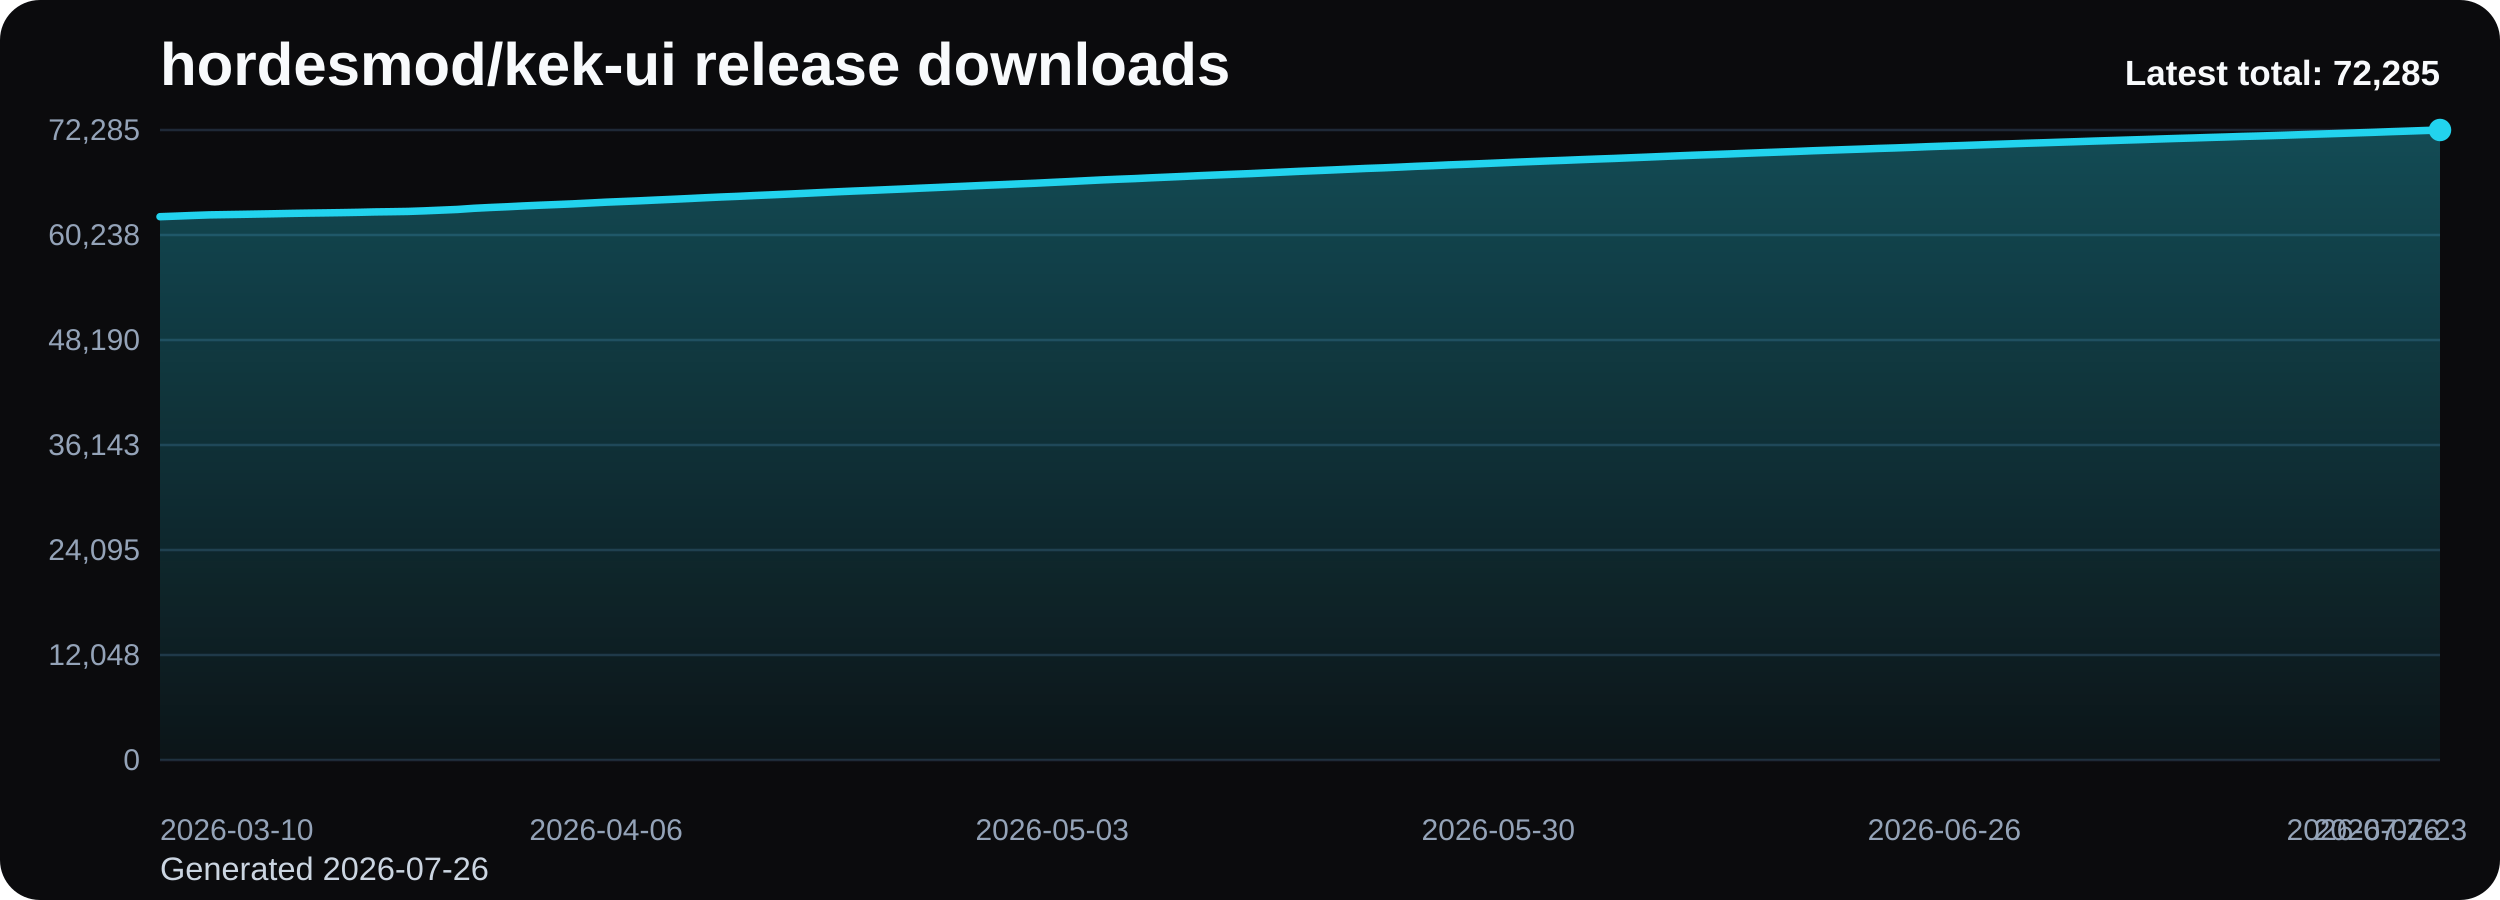
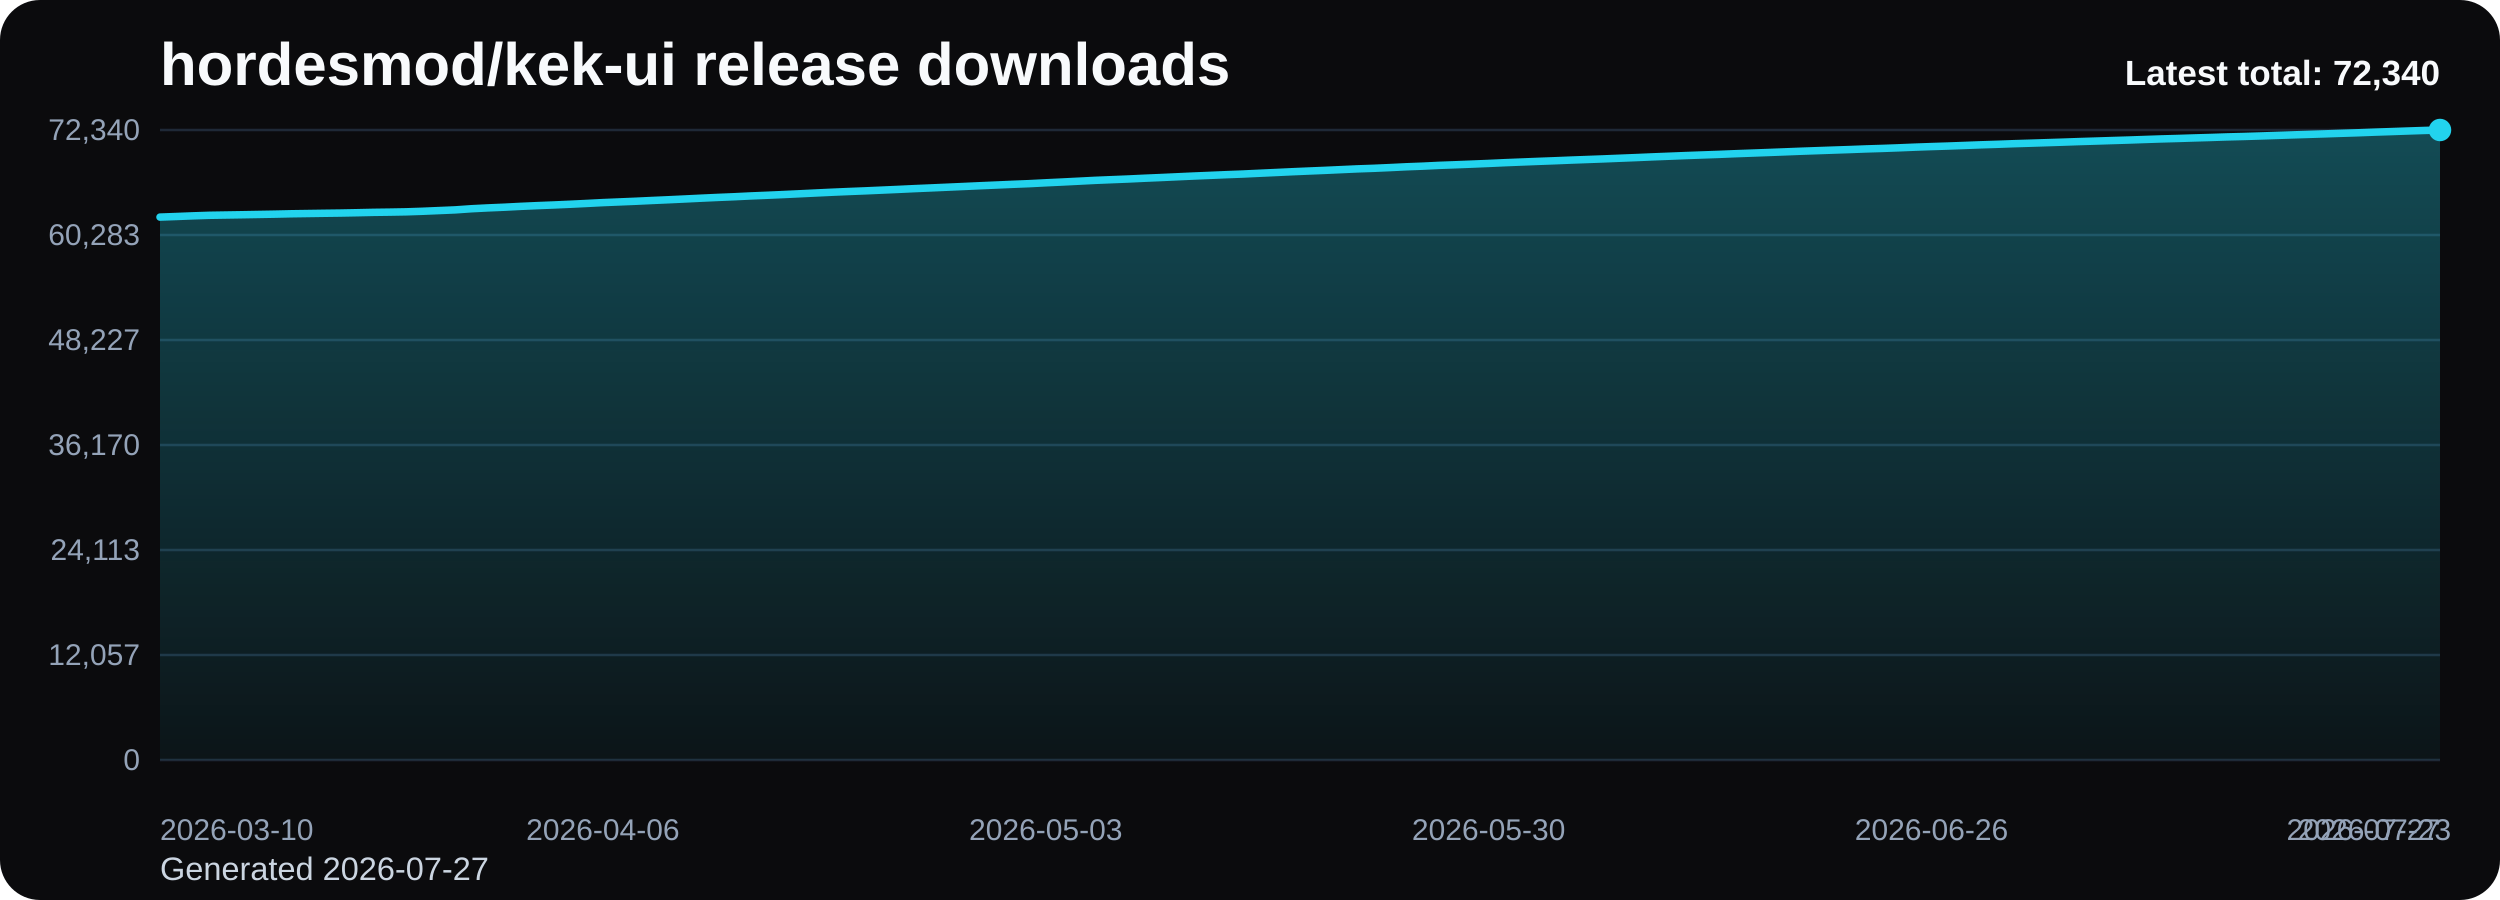
<svg xmlns="http://www.w3.org/2000/svg" viewBox="0 0 1000 360" role="img" aria-label="hordesmod/kek-ui release downloads chart">
  <defs>
    <linearGradient id="fill-total-trend-black" x1="0" y1="0" x2="0" y2="1">
      <stop offset="0%" stop-color="#22d3ee" stop-opacity="0.32" />
      <stop offset="100%" stop-color="#22d3ee" stop-opacity="0.05" />
    </linearGradient>
    <style>
      .bg { fill: #0b0b0d; }
      .title { font: 700 24px Arial, sans-serif; fill: #f8fafc; }
      .sub { font: 400 13px Arial, sans-serif; fill: #cbd5e1; }
      .grid { stroke: #1f2937; stroke-width: 1; }
      .axis { font: 400 12px Arial, sans-serif; fill: #94a3b8; }
      .line { fill: none; stroke: #22d3ee; stroke-width: 3; stroke-linecap: round; stroke-linejoin: round; }
      .dot { fill: #22d3ee; }
      .value { font: 600 11px Arial, sans-serif; fill: #cbd5e1; }
      .latest { font: 700 14px Arial, sans-serif; fill: #f8fafc; }
    </style>
  </defs>
  <rect class="bg" x="0" y="0" width="1000" height="360" rx="16" />
  <text class="title" x="64" y="34">hordesmod/kek-ui release downloads</text>
-   <text class="sub" x="64" y="352">Generated 2026-07-26</text>
+   <text class="sub" x="64" y="352">Generated 2026-07-27</text>
  <line x1="64" y1="52.00" x2="976" y2="52.00" class="grid" />
-   <text x="56" y="56.00" text-anchor="end" class="axis">72,285</text>
+   <text x="56" y="56.00" text-anchor="end" class="axis">72,340</text>
  <line x1="64" y1="94.00" x2="976" y2="94.00" class="grid" />
-   <text x="56" y="98.00" text-anchor="end" class="axis">60,238</text>
+   <text x="56" y="98.00" text-anchor="end" class="axis">60,283</text>
  <line x1="64" y1="136.00" x2="976" y2="136.00" class="grid" />
-   <text x="56" y="140.00" text-anchor="end" class="axis">48,190</text>
+   <text x="56" y="140.00" text-anchor="end" class="axis">48,227</text>
  <line x1="64" y1="178.00" x2="976" y2="178.00" class="grid" />
-   <text x="56" y="182.00" text-anchor="end" class="axis">36,143</text>
+   <text x="56" y="182.00" text-anchor="end" class="axis">36,170</text>
  <line x1="64" y1="220.00" x2="976" y2="220.00" class="grid" />
-   <text x="56" y="224.00" text-anchor="end" class="axis">24,095</text>
+   <text x="56" y="224.00" text-anchor="end" class="axis">24,113</text>
  <line x1="64" y1="262.00" x2="976" y2="262.00" class="grid" />
-   <text x="56" y="266.00" text-anchor="end" class="axis">12,048</text>
+   <text x="56" y="266.00" text-anchor="end" class="axis">12,057</text>
  <line x1="64" y1="304.00" x2="976" y2="304.00" class="grid" />
  <text x="56" y="308.00" text-anchor="end" class="axis">0</text>
-   <path d="M 64.00 304 L 64.00 86.68 L 70.61 86.44 L 77.22 86.18 L 83.83 85.95 L 90.43 85.84 L 97.04 85.73 L 103.65 85.61 L 110.26 85.49 L 116.87 85.35 L 123.48 85.24 L 130.09 85.15 L 136.70 85.05 L 143.30 84.93 L 149.91 84.77 L 156.52 84.68 L 163.13 84.57 L 169.74 84.34 L 176.35 84.06 L 182.96 83.78 L 189.57 83.32 L 196.17 82.99 L 202.78 82.71 L 209.39 82.37 L 216.00 82.08 L 222.61 81.82 L 229.22 81.54 L 235.83 81.21 L 242.43 80.87 L 249.04 80.60 L 255.65 80.33 L 262.26 80.02 L 268.87 79.73 L 275.48 79.42 L 282.09 79.09 L 288.70 78.79 L 295.30 78.53 L 301.91 78.21 L 308.52 77.93 L 315.13 77.64 L 321.74 77.34 L 328.35 77.02 L 334.96 76.71 L 341.57 76.42 L 348.17 76.16 L 354.78 75.87 L 361.39 75.59 L 368.00 75.28 L 374.61 75.00 L 381.22 74.70 L 387.83 74.41 L 394.43 74.11 L 401.04 73.84 L 407.65 73.55 L 414.26 73.28 L 420.87 72.95 L 427.48 72.64 L 434.09 72.30 L 440.70 71.97 L 447.30 71.69 L 453.91 71.44 L 460.52 71.12 L 467.13 70.84 L 473.74 70.55 L 480.35 70.24 L 486.96 69.97 L 493.57 69.69 L 500.17 69.44 L 506.78 69.13 L 513.39 68.83 L 520.00 68.52 L 526.61 68.25 L 533.22 67.97 L 539.83 67.67 L 546.43 67.37 L 553.04 67.14 L 559.65 66.85 L 566.26 66.53 L 572.87 66.28 L 579.48 65.96 L 586.09 65.72 L 592.70 65.46 L 599.30 65.18 L 605.91 64.89 L 612.52 64.63 L 619.13 64.37 L 625.74 64.13 L 632.35 63.86 L 638.96 63.61 L 645.57 63.38 L 652.17 63.11 L 658.78 62.85 L 665.39 62.57 L 672.00 62.30 L 678.61 62.04 L 685.22 61.81 L 691.83 61.57 L 698.43 61.31 L 705.04 61.06 L 711.65 60.82 L 718.26 60.58 L 724.87 60.31 L 731.48 60.08 L 738.09 59.85 L 744.70 59.63 L 751.30 59.38 L 757.91 59.18 L 764.52 58.94 L 771.13 58.67 L 777.74 58.44 L 784.35 58.23 L 790.96 57.99 L 797.57 57.75 L 804.17 57.53 L 810.78 57.30 L 817.39 57.10 L 824.00 56.88 L 830.61 56.67 L 837.22 56.44 L 843.83 56.24 L 850.43 56.03 L 857.04 55.83 L 863.65 55.60 L 870.26 55.39 L 876.87 55.20 L 883.48 54.99 L 890.09 54.80 L 896.70 54.58 L 903.30 54.41 L 909.91 54.21 L 916.52 53.99 L 923.13 53.77 L 929.74 53.56 L 936.35 53.35 L 942.96 53.13 L 949.57 52.92 L 956.17 52.67 L 962.78 52.45 L 969.39 52.22 L 976.00 52.00 L 976.00 304 Z" fill="url(#fill-total-trend-black)" />
-   <polyline class="line" points="64.00,86.68 70.61,86.44 77.22,86.18 83.83,85.95 90.43,85.84 97.04,85.73 103.65,85.61 110.26,85.49 116.87,85.35 123.48,85.24 130.09,85.15 136.70,85.05 143.30,84.93 149.91,84.77 156.52,84.68 163.13,84.57 169.74,84.34 176.35,84.06 182.96,83.78 189.57,83.32 196.17,82.99 202.78,82.71 209.39,82.37 216.00,82.08 222.61,81.82 229.22,81.54 235.83,81.21 242.43,80.87 249.04,80.60 255.65,80.33 262.26,80.02 268.87,79.73 275.48,79.42 282.09,79.09 288.70,78.79 295.30,78.53 301.91,78.21 308.52,77.93 315.13,77.64 321.74,77.34 328.35,77.02 334.96,76.71 341.57,76.42 348.17,76.16 354.78,75.87 361.39,75.59 368.00,75.28 374.61,75.00 381.22,74.70 387.83,74.41 394.43,74.11 401.04,73.84 407.65,73.55 414.26,73.28 420.87,72.95 427.48,72.64 434.09,72.30 440.70,71.97 447.30,71.69 453.91,71.44 460.52,71.12 467.13,70.84 473.74,70.55 480.35,70.24 486.96,69.97 493.57,69.69 500.17,69.44 506.78,69.13 513.39,68.83 520.00,68.52 526.61,68.25 533.22,67.97 539.83,67.67 546.43,67.37 553.04,67.14 559.65,66.85 566.26,66.53 572.87,66.28 579.48,65.96 586.09,65.72 592.70,65.46 599.30,65.18 605.91,64.89 612.52,64.63 619.13,64.37 625.74,64.13 632.35,63.86 638.96,63.61 645.57,63.38 652.17,63.11 658.78,62.85 665.39,62.57 672.00,62.30 678.61,62.04 685.22,61.81 691.83,61.57 698.43,61.31 705.04,61.06 711.65,60.82 718.26,60.58 724.87,60.31 731.48,60.08 738.09,59.85 744.70,59.63 751.30,59.38 757.91,59.18 764.52,58.94 771.13,58.67 777.74,58.44 784.35,58.23 790.96,57.99 797.57,57.75 804.17,57.53 810.78,57.30 817.39,57.10 824.00,56.88 830.61,56.67 837.22,56.44 843.83,56.24 850.43,56.03 857.04,55.83 863.65,55.60 870.26,55.39 876.87,55.20 883.48,54.99 890.09,54.80 896.70,54.58 903.30,54.41 909.91,54.21 916.52,53.99 923.13,53.77 929.74,53.56 936.35,53.35 942.96,53.13 949.57,52.92 956.17,52.67 962.78,52.45 969.39,52.22 976.00,52.00" />
+   <path d="M 64.00 304 L 64.00 86.84 L 70.56 86.60 L 77.12 86.34 L 83.68 86.12 L 90.24 86.01 L 96.81 85.90 L 103.37 85.78 L 109.93 85.66 L 116.49 85.51 L 123.05 85.41 L 129.61 85.31 L 136.17 85.22 L 142.73 85.09 L 149.29 84.94 L 155.86 84.85 L 162.42 84.73 L 168.98 84.51 L 175.54 84.23 L 182.10 83.95 L 188.66 83.49 L 195.22 83.16 L 201.78 82.88 L 208.35 82.54 L 214.91 82.25 L 221.47 81.99 L 228.03 81.70 L 234.59 81.38 L 241.15 81.04 L 247.71 80.77 L 254.27 80.50 L 260.83 80.19 L 267.40 79.90 L 273.96 79.59 L 280.52 79.27 L 287.08 78.97 L 293.64 78.70 L 300.20 78.38 L 306.76 78.11 L 313.32 77.82 L 319.88 77.51 L 326.45 77.19 L 333.01 76.88 L 339.57 76.60 L 346.13 76.34 L 352.69 76.05 L 359.25 75.76 L 365.81 75.45 L 372.37 75.17 L 378.94 74.88 L 385.50 74.59 L 392.06 74.29 L 398.62 74.01 L 405.18 73.72 L 411.74 73.46 L 418.30 73.12 L 424.86 72.81 L 431.42 72.48 L 437.99 72.14 L 444.55 71.87 L 451.11 71.61 L 457.67 71.30 L 464.23 71.02 L 470.79 70.72 L 477.35 70.42 L 483.91 70.15 L 490.47 69.87 L 497.04 69.62 L 503.60 69.31 L 510.16 69.01 L 516.72 68.70 L 523.28 68.42 L 529.84 68.15 L 536.40 67.85 L 542.96 67.55 L 549.53 67.32 L 556.09 67.03 L 562.65 66.71 L 569.21 66.46 L 575.77 66.14 L 582.33 65.90 L 588.89 65.64 L 595.45 65.37 L 602.01 65.07 L 608.58 64.81 L 615.14 64.55 L 621.70 64.31 L 628.26 64.04 L 634.82 63.80 L 641.38 63.56 L 647.94 63.29 L 654.50 63.03 L 661.06 62.75 L 667.63 62.49 L 674.19 62.23 L 680.75 61.99 L 687.31 61.76 L 693.87 61.49 L 700.43 61.25 L 706.99 61.01 L 713.55 60.76 L 720.12 60.50 L 726.68 60.27 L 733.24 60.04 L 739.80 59.82 L 746.36 59.57 L 752.92 59.37 L 759.48 59.13 L 766.04 58.86 L 772.60 58.63 L 779.17 58.42 L 785.73 58.18 L 792.29 57.93 L 798.85 57.72 L 805.41 57.48 L 811.97 57.28 L 818.53 57.07 L 825.09 56.86 L 831.65 56.63 L 838.22 56.43 L 844.78 56.22 L 851.34 56.02 L 857.90 55.79 L 864.46 55.57 L 871.02 55.39 L 877.58 55.18 L 884.14 54.99 L 890.71 54.77 L 897.27 54.60 L 903.83 54.40 L 910.39 54.18 L 916.95 53.96 L 923.51 53.75 L 930.07 53.54 L 936.63 53.32 L 943.19 53.11 L 949.76 52.86 L 956.32 52.64 L 962.88 52.41 L 969.44 52.19 L 976.00 52.00 L 976.00 304 Z" fill="url(#fill-total-trend-black)" />
+   <polyline class="line" points="64.00,86.84 70.56,86.60 77.12,86.34 83.68,86.12 90.24,86.01 96.81,85.90 103.37,85.78 109.93,85.66 116.49,85.51 123.05,85.41 129.61,85.31 136.17,85.22 142.73,85.09 149.29,84.94 155.86,84.85 162.42,84.73 168.98,84.51 175.54,84.23 182.10,83.95 188.66,83.49 195.22,83.16 201.78,82.88 208.35,82.54 214.91,82.25 221.47,81.99 228.03,81.70 234.59,81.38 241.15,81.04 247.71,80.77 254.27,80.50 260.83,80.19 267.40,79.90 273.96,79.59 280.52,79.27 287.08,78.97 293.64,78.70 300.20,78.38 306.76,78.11 313.32,77.82 319.88,77.51 326.45,77.19 333.01,76.88 339.57,76.60 346.13,76.34 352.69,76.05 359.25,75.76 365.81,75.45 372.37,75.17 378.94,74.88 385.50,74.59 392.06,74.29 398.62,74.01 405.18,73.72 411.74,73.46 418.30,73.12 424.86,72.81 431.42,72.48 437.99,72.14 444.55,71.87 451.11,71.61 457.67,71.30 464.23,71.02 470.79,70.72 477.35,70.42 483.91,70.15 490.47,69.87 497.04,69.62 503.60,69.31 510.16,69.01 516.72,68.70 523.28,68.42 529.84,68.15 536.40,67.85 542.96,67.55 549.53,67.32 556.09,67.03 562.65,66.71 569.21,66.46 575.77,66.14 582.33,65.90 588.89,65.64 595.45,65.37 602.01,65.07 608.58,64.81 615.14,64.55 621.70,64.31 628.26,64.04 634.82,63.80 641.38,63.56 647.94,63.29 654.50,63.03 661.06,62.75 667.63,62.49 674.19,62.23 680.75,61.99 687.31,61.76 693.87,61.49 700.43,61.25 706.99,61.01 713.55,60.76 720.12,60.50 726.68,60.27 733.24,60.04 739.80,59.82 746.36,59.57 752.92,59.37 759.48,59.13 766.04,58.86 772.60,58.63 779.17,58.42 785.73,58.18 792.29,57.93 798.85,57.72 805.41,57.48 811.97,57.28 818.53,57.07 825.09,56.86 831.65,56.63 838.22,56.43 844.78,56.22 851.34,56.02 857.90,55.79 864.46,55.57 871.02,55.39 877.58,55.18 884.14,54.99 890.71,54.77 897.27,54.60 903.83,54.40 910.39,54.18 916.95,53.96 923.51,53.75 930.07,53.54 936.63,53.32 943.19,53.11 949.76,52.86 956.32,52.64 962.88,52.41 969.44,52.19 976.00,52.00" />
  <circle class="dot" cx="976.00" cy="52.00" r="4.5" />
  <text class="axis" x="64.00" y="336" text-anchor="start">2026-03-10</text>
-   <text class="axis" x="242.43" y="336" text-anchor="middle">2026-04-06</text>
-   <text class="axis" x="420.87" y="336" text-anchor="middle">2026-05-03</text>
-   <text class="axis" x="599.30" y="336" text-anchor="middle">2026-05-30</text>
-   <text class="axis" x="777.74" y="336" text-anchor="middle">2026-06-26</text>
-   <text class="axis" x="956.17" y="336" text-anchor="middle">2026-07-23</text>
-   <text class="axis" x="976.00" y="336" text-anchor="end">2026-07-26</text>
-   <text class="latest" x="976" y="34" text-anchor="end">Latest total: 72,285</text>
+   <text class="axis" x="241.15" y="336" text-anchor="middle">2026-04-06</text>
+   <text class="axis" x="418.30" y="336" text-anchor="middle">2026-05-03</text>
+   <text class="axis" x="595.45" y="336" text-anchor="middle">2026-05-30</text>
+   <text class="axis" x="772.60" y="336" text-anchor="middle">2026-06-26</text>
+   <text class="axis" x="949.76" y="336" text-anchor="middle">2026-07-23</text>
+   <text class="axis" x="976.00" y="336" text-anchor="end">2026-07-27</text>
+   <text class="latest" x="976" y="34" text-anchor="end">Latest total: 72,340</text>
</svg>
